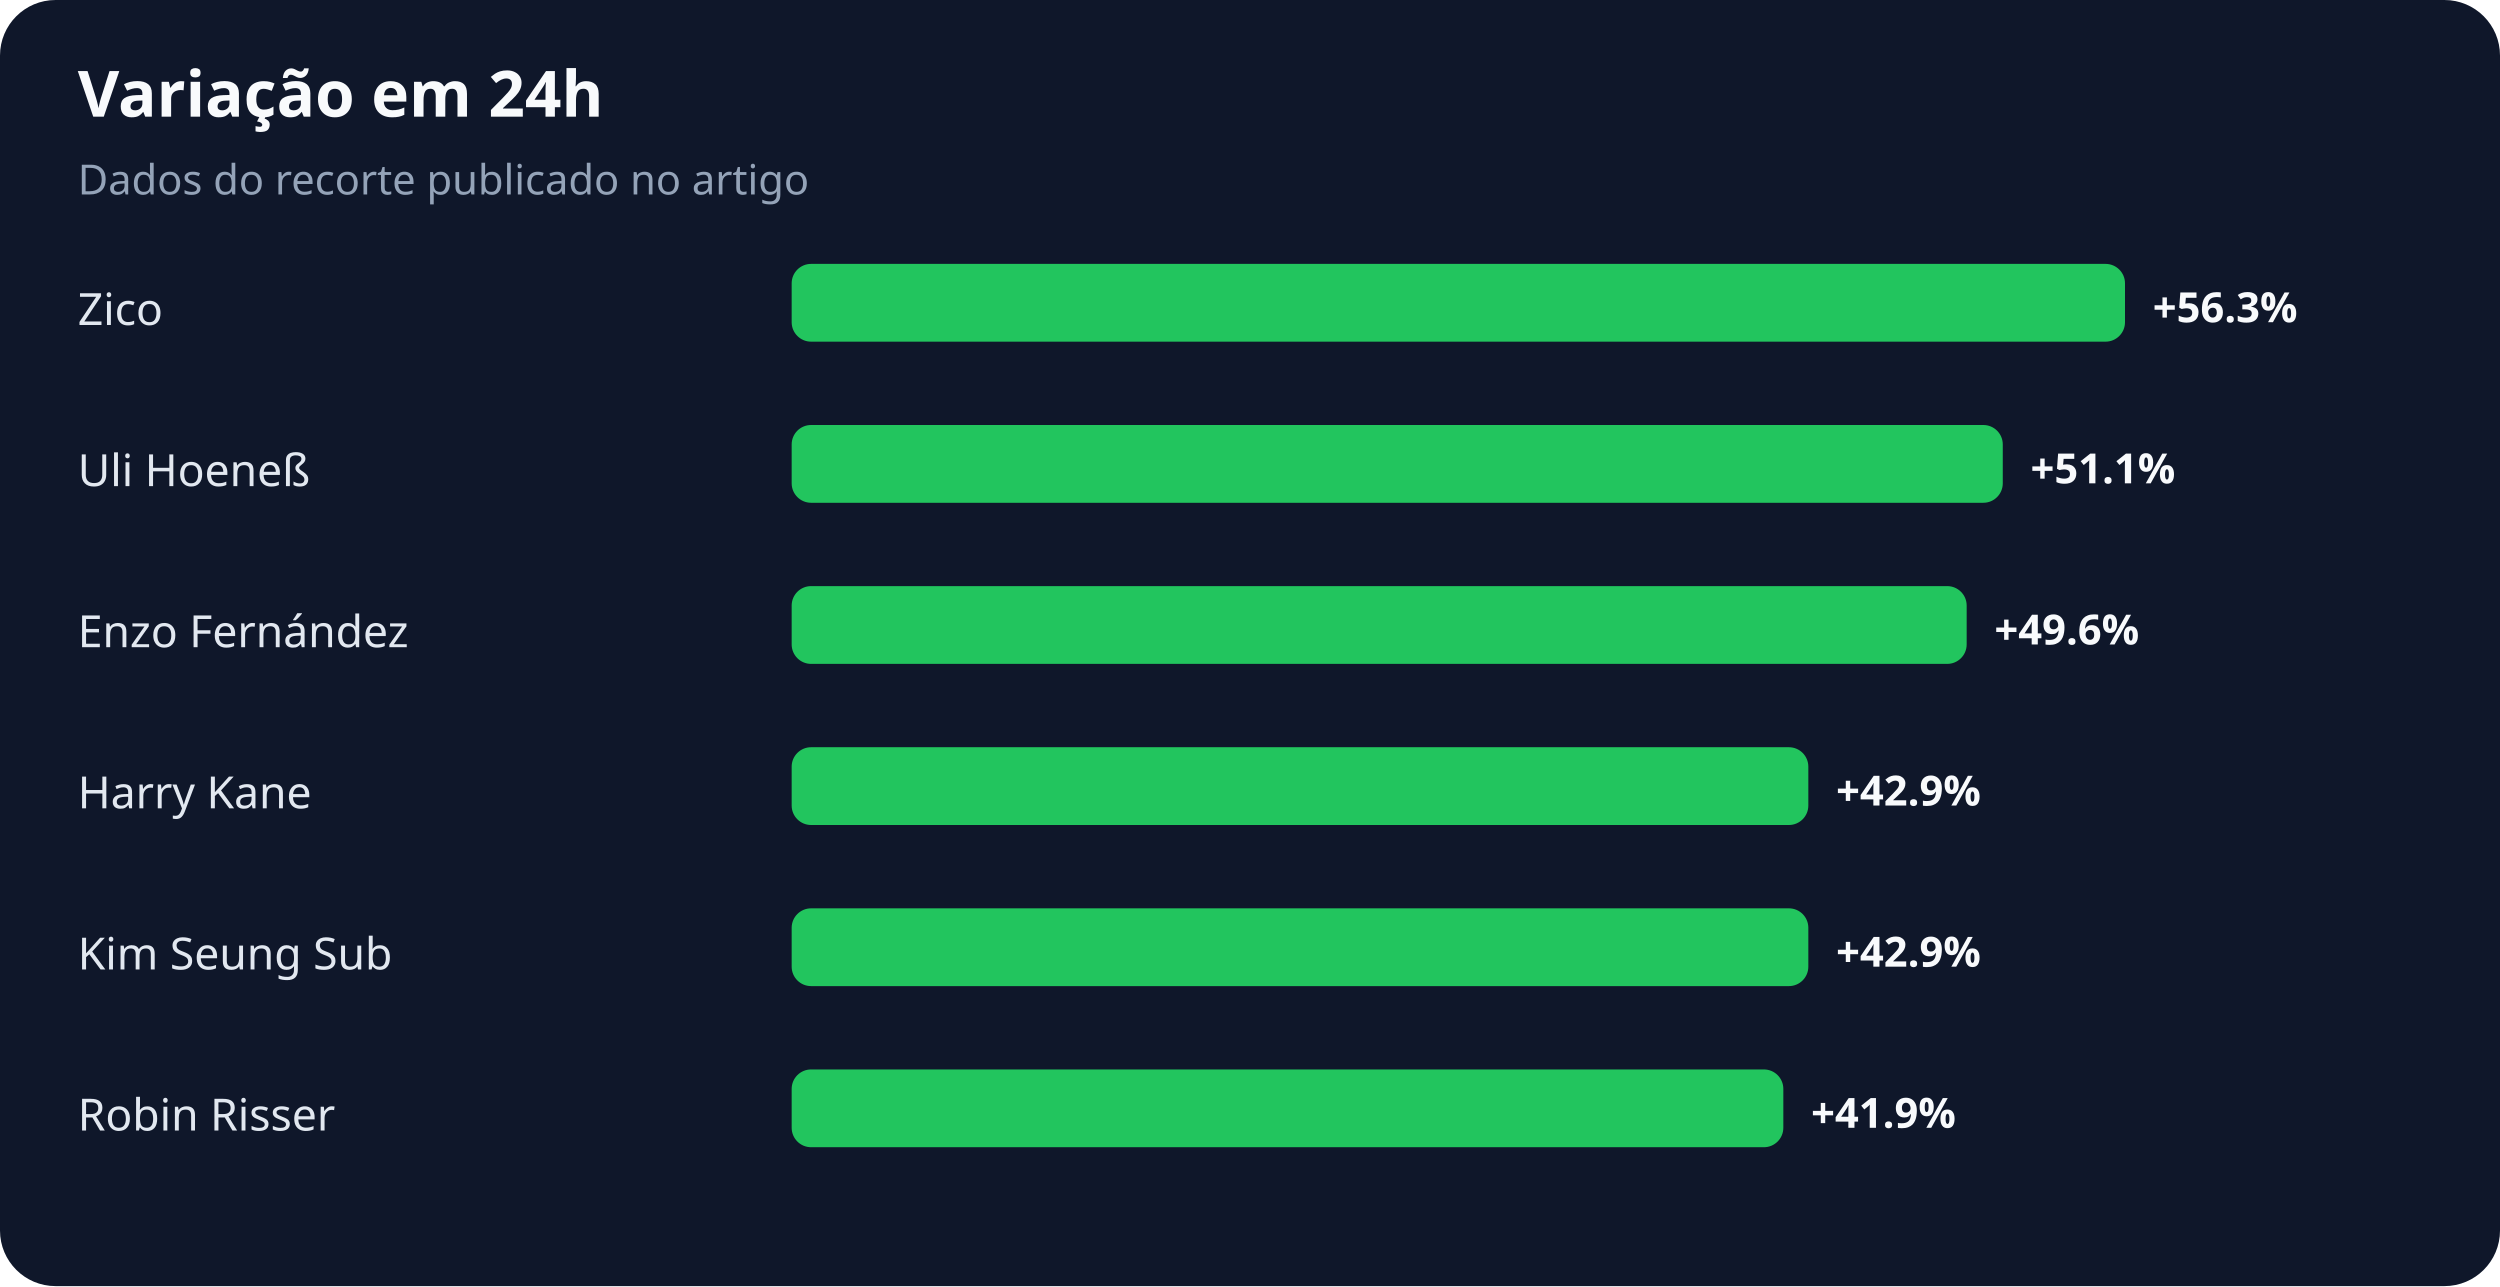
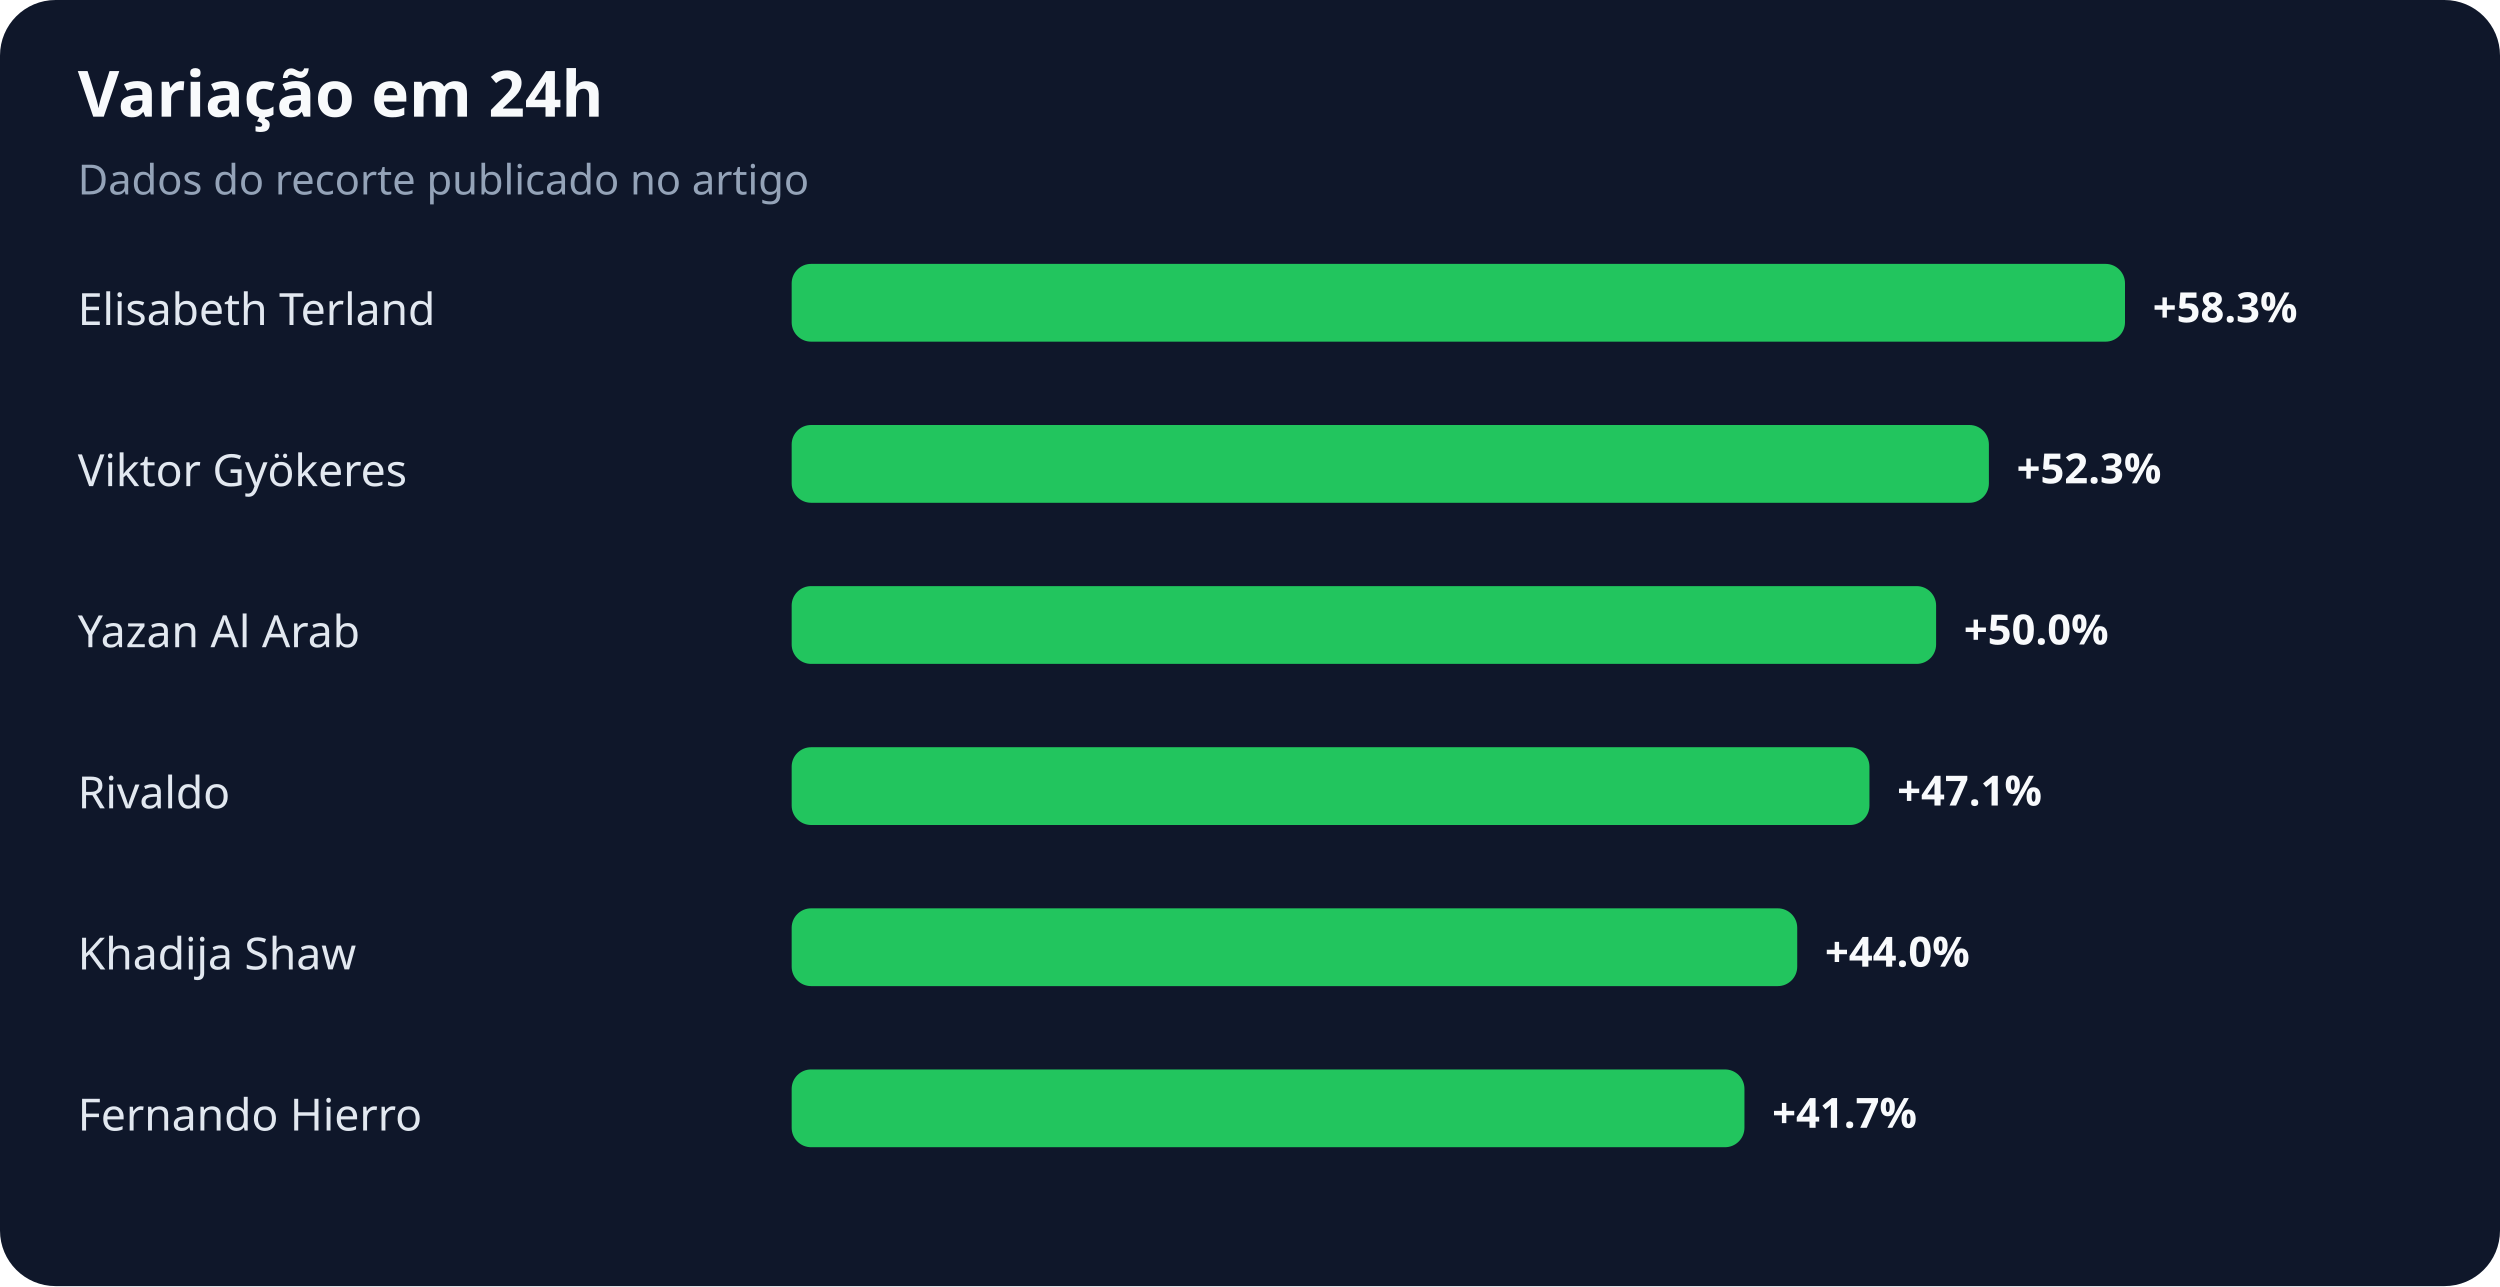
<svg xmlns="http://www.w3.org/2000/svg" width="900" height="463" viewBox="0 0 900 463" role="img" aria-labelledby="title desc">
  <rect width="100%" height="100%" rx="20" fill="#0f172a" />
  <text x="28" y="42" fill="#f8fafc" font-family="system-ui,sans-serif" font-size="23" font-weight="700">Variação em 24h</text>
  <text x="28" y="70" fill="#94a3b8" font-family="system-ui,sans-serif" font-size="15">Dados do recorte publicado no artigo</text>
-   <text x="28" y="117" fill="#e2e8f0" font-family="system-ui,sans-serif" font-size="16">Zico</text>
+   <text x="28" y="117" fill="#e2e8f0" font-family="system-ui,sans-serif" font-size="16">Elisabeth Terland</text>
  <rect x="285" y="95" width="480" height="28" rx="7" fill="#22c55e" />
-   <text x="775" y="116" fill="#f8fafc" font-family="system-ui,sans-serif" font-size="15" font-weight="700">+56.3%</text>
-   <text x="28" y="175" fill="#e2e8f0" font-family="system-ui,sans-serif" font-size="16">Uli Hoeneß</text>
-   <rect x="285" y="153" width="436" height="28" rx="7" fill="#22c55e" />
-   <text x="731" y="174" fill="#f8fafc" font-family="system-ui,sans-serif" font-size="15" font-weight="700">+51.1%</text>
-   <text x="28" y="233" fill="#e2e8f0" font-family="system-ui,sans-serif" font-size="16">Enzo Fernández</text>
-   <rect x="285" y="211" width="423" height="28" rx="7" fill="#22c55e" />
-   <text x="718" y="232" fill="#f8fafc" font-family="system-ui,sans-serif" font-size="15" font-weight="700">+49.6%</text>
-   <text x="28" y="291" fill="#e2e8f0" font-family="system-ui,sans-serif" font-size="16">Harry Kane</text>
-   <rect x="285" y="269" width="366" height="28" rx="7" fill="#22c55e" />
-   <text x="661" y="290" fill="#f8fafc" font-family="system-ui,sans-serif" font-size="15" font-weight="700">+42.9%</text>
-   <text x="28" y="349" fill="#e2e8f0" font-family="system-ui,sans-serif" font-size="16">Kim Seung Sub</text>
-   <rect x="285" y="327" width="366" height="28" rx="7" fill="#22c55e" />
-   <text x="661" y="348" fill="#f8fafc" font-family="system-ui,sans-serif" font-size="15" font-weight="700">+42.9%</text>
-   <text x="28" y="407" fill="#e2e8f0" font-family="system-ui,sans-serif" font-size="16">Robin Risser</text>
-   <rect x="285" y="385" width="357" height="28" rx="7" fill="#22c55e" />
-   <text x="652" y="406" fill="#f8fafc" font-family="system-ui,sans-serif" font-size="15" font-weight="700">+41.9%</text>
+   <text x="775" y="116" fill="#f8fafc" font-family="system-ui,sans-serif" font-size="15" font-weight="700">+58.3%</text>
+   <text x="28" y="175" fill="#e2e8f0" font-family="system-ui,sans-serif" font-size="16">Viktor Gyökeres</text>
+   <rect x="285" y="153" width="431" height="28" rx="7" fill="#22c55e" />
+   <text x="726" y="174" fill="#f8fafc" font-family="system-ui,sans-serif" font-size="15" font-weight="700">+52.3%</text>
+   <text x="28" y="233" fill="#e2e8f0" font-family="system-ui,sans-serif" font-size="16">Yazan Al Arab</text>
+   <rect x="285" y="211" width="412" height="28" rx="7" fill="#22c55e" />
+   <text x="707" y="232" fill="#f8fafc" font-family="system-ui,sans-serif" font-size="15" font-weight="700">+50.0%</text>
+   <text x="28" y="291" fill="#e2e8f0" font-family="system-ui,sans-serif" font-size="16">Rivaldo</text>
+   <rect x="285" y="269" width="388" height="28" rx="7" fill="#22c55e" />
+   <text x="683" y="290" fill="#f8fafc" font-family="system-ui,sans-serif" font-size="15" font-weight="700">+47.1%</text>
+   <text x="28" y="349" fill="#e2e8f0" font-family="system-ui,sans-serif" font-size="16">Khadija Shaw</text>
+   <rect x="285" y="327" width="362" height="28" rx="7" fill="#22c55e" />
+   <text x="657" y="348" fill="#f8fafc" font-family="system-ui,sans-serif" font-size="15" font-weight="700">+44.0%</text>
+   <text x="28" y="407" fill="#e2e8f0" font-family="system-ui,sans-serif" font-size="16">Fernando Hierro</text>
+   <rect x="285" y="385" width="343" height="28" rx="7" fill="#22c55e" />
+   <text x="638" y="406" fill="#f8fafc" font-family="system-ui,sans-serif" font-size="15" font-weight="700">+41.7%</text>
</svg>
